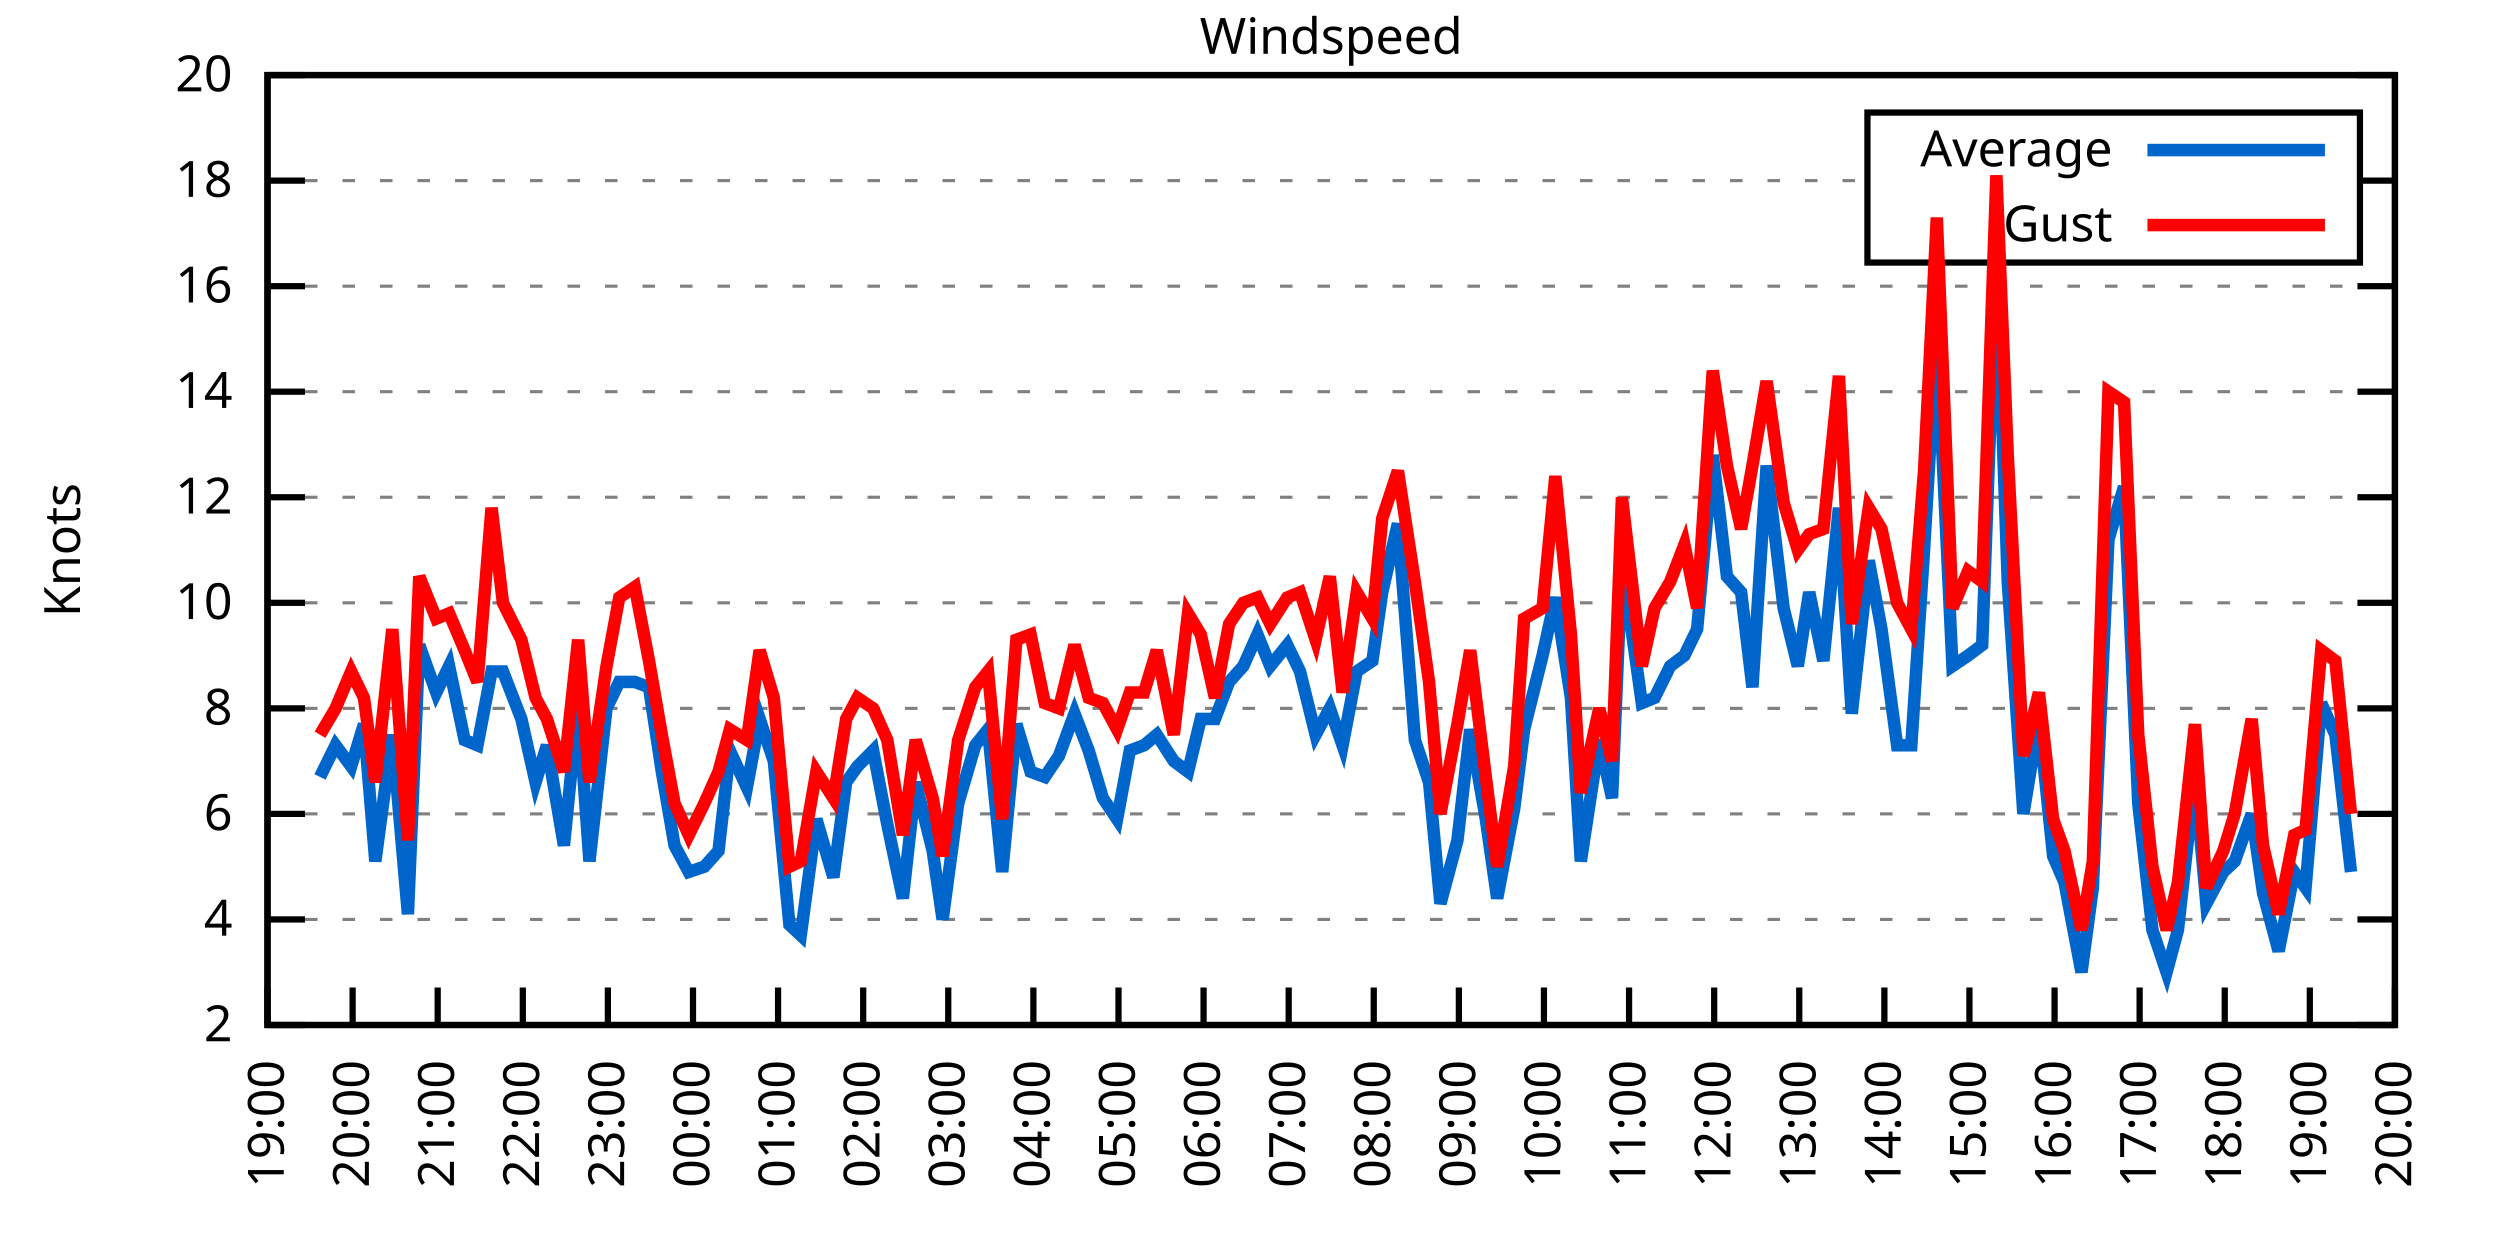
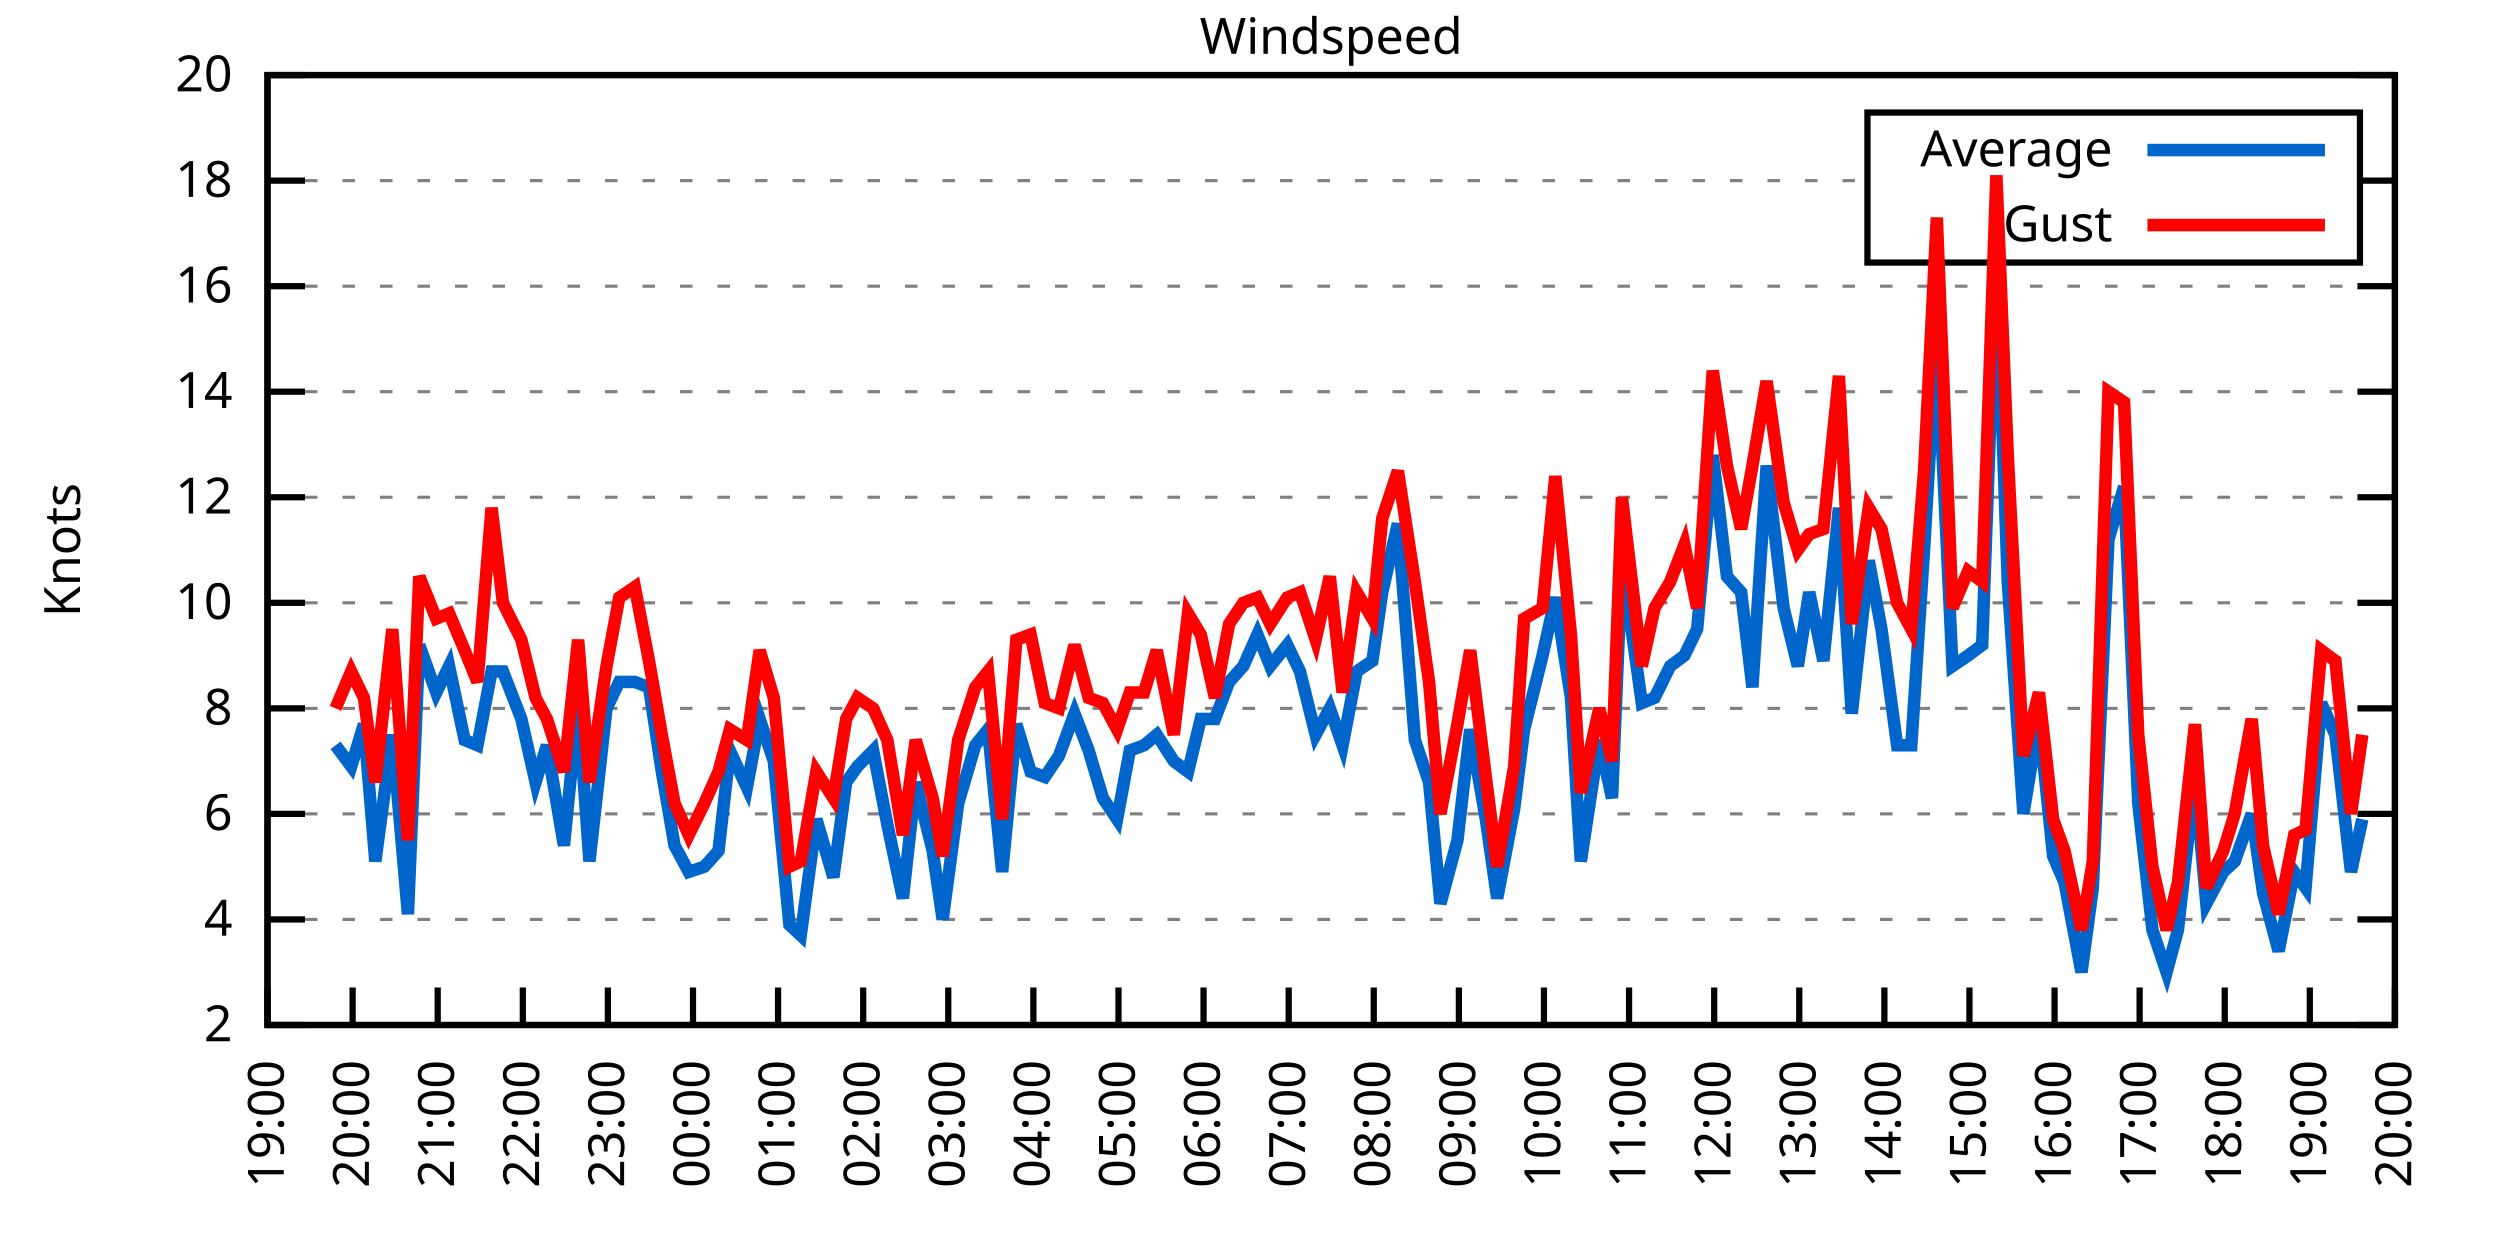
<svg xmlns="http://www.w3.org/2000/svg" xmlns:xlink="http://www.w3.org/1999/xlink" width="400" height="200" viewBox="0 0 400 200">
  <g id="gnuplot_canvas">
    <rect x="0" y="0" width="400" height="200" fill="none" />
    <defs>
      <circle id="gpDot" r="0.5" stroke-width="0.5" stroke="currentColor" />
      <path id="gpPt0" stroke-width="0.333" stroke="currentColor" d="M-1,0 h2 M0,-1 v2" />
      <path id="gpPt1" stroke-width="0.333" stroke="currentColor" d="M-1,-1 L1,1 M1,-1 L-1,1" />
      <path id="gpPt2" stroke-width="0.333" stroke="currentColor" d="M-1,0 L1,0 M0,-1 L0,1 M-1,-1 L1,1 M-1,1 L1,-1" />
      <rect id="gpPt3" stroke-width="0.333" stroke="currentColor" x="-1" y="-1" width="2" height="2" />
      <rect id="gpPt4" stroke-width="0.333" stroke="currentColor" fill="currentColor" x="-1" y="-1" width="2" height="2" />
      <circle id="gpPt5" stroke-width="0.333" stroke="currentColor" cx="0" cy="0" r="1" />
      <use xlink:href="#gpPt5" id="gpPt6" fill="currentColor" stroke="none" />
      <path id="gpPt7" stroke-width="0.333" stroke="currentColor" d="M0,-1.33 L-1.33,0.67 L1.33,0.67 z" />
      <use xlink:href="#gpPt7" id="gpPt8" fill="currentColor" stroke="none" />
      <use xlink:href="#gpPt7" id="gpPt9" stroke="currentColor" transform="rotate(180)" />
      <use xlink:href="#gpPt9" id="gpPt10" fill="currentColor" stroke="none" />
      <use xlink:href="#gpPt3" id="gpPt11" stroke="currentColor" transform="rotate(45)" />
      <use xlink:href="#gpPt11" id="gpPt12" fill="currentColor" stroke="none" />
      <path id="gpPt13" stroke-width="0.333" stroke="currentColor" d="M0,1.330 L1.265,0.411 L0.782,-1.067 L-0.782,-1.076 L-1.265,0.411 z" />
      <use xlink:href="#gpPt13" id="gpPt14" fill="currentColor" stroke="none" />
      <filter id="textbox" filterUnits="objectBoundingBox" x="0" y="0" height="1" width="1">
        <feFlood flood-color="white" flood-opacity="1" result="bgnd" />
        <feComposite in="SourceGraphic" in2="bgnd" operator="atop" />
      </filter>
      <filter id="greybox" filterUnits="objectBoundingBox" x="0" y="0" height="1" width="1">
        <feFlood flood-color="lightgrey" flood-opacity="1" result="grey" />
        <feComposite in="SourceGraphic" in2="grey" operator="atop" />
      </filter>
    </defs>
    <g fill="none" color="white" stroke="currentColor" stroke-width="1.00" stroke-linecap="butt" stroke-linejoin="miter">
</g>
    <g fill="none" color="black" stroke="currentColor" stroke-width="1.00" stroke-linecap="butt" stroke-linejoin="miter">
      <g stroke="none" shape-rendering="crispEdges">
        <polygon fill="rgb(255, 255, 255)" points="42.80,164.00 383.18,164.00 383.18,12.02 42.80,12.02 " />
      </g>
    </g>
    <g fill="none" color="black" stroke="currentColor" stroke-width="1.00" stroke-linecap="butt" stroke-linejoin="miter">
</g>
    <g fill="none" color="black" stroke="black" stroke-width="0.50" stroke-linecap="butt" stroke-linejoin="miter">
</g>
    <g fill="none" color="gray" stroke="currentColor" stroke-width="0.50" stroke-linecap="butt" stroke-linejoin="miter">
      <path stroke="gray" stroke-dasharray="2,4" class="gridline" d="M42.80,164.00 L383.19,164.00  " />
    </g>
    <g fill="none" color="gray" stroke="gray" stroke-width="1.00" stroke-linecap="butt" stroke-linejoin="miter">
</g>
    <g fill="none" color="black" stroke="currentColor" stroke-width="1.00" stroke-linecap="butt" stroke-linejoin="miter">
      <path stroke="black" d="M42.80,164.00 L48.80,164.00 M383.19,164.00 L377.19,164.00  " />
      <g transform="translate(37.20,166.60)" stroke="none" fill="black" font-family="Sans" font-size="8.00" text-anchor="end">
        <text>
          <tspan font-family="Sans"> 2</tspan>
        </text>
      </g>
    </g>
    <g fill="none" color="black" stroke="currentColor" stroke-width="1.00" stroke-linecap="butt" stroke-linejoin="miter">
</g>
    <g fill="none" color="black" stroke="black" stroke-width="0.50" stroke-linecap="butt" stroke-linejoin="miter">
</g>
    <g fill="none" color="gray" stroke="currentColor" stroke-width="0.50" stroke-linecap="butt" stroke-linejoin="miter">
      <path stroke="gray" stroke-dasharray="2,4" class="gridline" d="M42.80,147.11 L383.19,147.11  " />
    </g>
    <g fill="none" color="gray" stroke="gray" stroke-width="1.00" stroke-linecap="butt" stroke-linejoin="miter">
</g>
    <g fill="none" color="black" stroke="currentColor" stroke-width="1.00" stroke-linecap="butt" stroke-linejoin="miter">
      <path stroke="black" d="M42.80,147.11 L48.80,147.11 M383.19,147.11 L377.19,147.11  " />
      <g transform="translate(37.20,149.71)" stroke="none" fill="black" font-family="Sans" font-size="8.00" text-anchor="end">
        <text>
          <tspan font-family="Sans"> 4</tspan>
        </text>
      </g>
    </g>
    <g fill="none" color="black" stroke="currentColor" stroke-width="1.00" stroke-linecap="butt" stroke-linejoin="miter">
</g>
    <g fill="none" color="black" stroke="black" stroke-width="0.50" stroke-linecap="butt" stroke-linejoin="miter">
</g>
    <g fill="none" color="gray" stroke="currentColor" stroke-width="0.50" stroke-linecap="butt" stroke-linejoin="miter">
      <path stroke="gray" stroke-dasharray="2,4" class="gridline" d="M42.80,130.22 L383.19,130.22  " />
    </g>
    <g fill="none" color="gray" stroke="gray" stroke-width="1.00" stroke-linecap="butt" stroke-linejoin="miter">
</g>
    <g fill="none" color="black" stroke="currentColor" stroke-width="1.00" stroke-linecap="butt" stroke-linejoin="miter">
      <path stroke="black" d="M42.80,130.22 L48.80,130.22 M383.19,130.22 L377.19,130.22  " />
      <g transform="translate(37.20,132.82)" stroke="none" fill="black" font-family="Sans" font-size="8.00" text-anchor="end">
        <text>
          <tspan font-family="Sans"> 6</tspan>
        </text>
      </g>
    </g>
    <g fill="none" color="black" stroke="currentColor" stroke-width="1.00" stroke-linecap="butt" stroke-linejoin="miter">
</g>
    <g fill="none" color="black" stroke="black" stroke-width="0.50" stroke-linecap="butt" stroke-linejoin="miter">
</g>
    <g fill="none" color="gray" stroke="currentColor" stroke-width="0.50" stroke-linecap="butt" stroke-linejoin="miter">
      <path stroke="gray" stroke-dasharray="2,4" class="gridline" d="M42.80,113.34 L383.19,113.34  " />
    </g>
    <g fill="none" color="gray" stroke="gray" stroke-width="1.00" stroke-linecap="butt" stroke-linejoin="miter">
</g>
    <g fill="none" color="black" stroke="currentColor" stroke-width="1.00" stroke-linecap="butt" stroke-linejoin="miter">
      <path stroke="black" d="M42.80,113.34 L48.80,113.34 M383.19,113.34 L377.19,113.34  " />
      <g transform="translate(37.20,115.94)" stroke="none" fill="black" font-family="Sans" font-size="8.00" text-anchor="end">
        <text>
          <tspan font-family="Sans"> 8</tspan>
        </text>
      </g>
    </g>
    <g fill="none" color="black" stroke="currentColor" stroke-width="1.00" stroke-linecap="butt" stroke-linejoin="miter">
</g>
    <g fill="none" color="black" stroke="black" stroke-width="0.50" stroke-linecap="butt" stroke-linejoin="miter">
</g>
    <g fill="none" color="gray" stroke="currentColor" stroke-width="0.50" stroke-linecap="butt" stroke-linejoin="miter">
      <path stroke="gray" stroke-dasharray="2,4" class="gridline" d="M42.80,96.45 L383.19,96.45  " />
    </g>
    <g fill="none" color="gray" stroke="gray" stroke-width="1.00" stroke-linecap="butt" stroke-linejoin="miter">
</g>
    <g fill="none" color="black" stroke="currentColor" stroke-width="1.00" stroke-linecap="butt" stroke-linejoin="miter">
      <path stroke="black" d="M42.80,96.45 L48.80,96.45 M383.19,96.45 L377.19,96.45  " />
      <g transform="translate(37.20,99.05)" stroke="none" fill="black" font-family="Sans" font-size="8.00" text-anchor="end">
        <text>
          <tspan font-family="Sans"> 10</tspan>
        </text>
      </g>
    </g>
    <g fill="none" color="black" stroke="currentColor" stroke-width="1.00" stroke-linecap="butt" stroke-linejoin="miter">
</g>
    <g fill="none" color="black" stroke="black" stroke-width="0.50" stroke-linecap="butt" stroke-linejoin="miter">
</g>
    <g fill="none" color="gray" stroke="currentColor" stroke-width="0.50" stroke-linecap="butt" stroke-linejoin="miter">
      <path stroke="gray" stroke-dasharray="2,4" class="gridline" d="M42.80,79.56 L383.19,79.56  " />
    </g>
    <g fill="none" color="gray" stroke="gray" stroke-width="1.00" stroke-linecap="butt" stroke-linejoin="miter">
</g>
    <g fill="none" color="black" stroke="currentColor" stroke-width="1.00" stroke-linecap="butt" stroke-linejoin="miter">
      <path stroke="black" d="M42.80,79.56 L48.80,79.56 M383.19,79.56 L377.19,79.56  " />
      <g transform="translate(37.20,82.16)" stroke="none" fill="black" font-family="Sans" font-size="8.00" text-anchor="end">
        <text>
          <tspan font-family="Sans"> 12</tspan>
        </text>
      </g>
    </g>
    <g fill="none" color="black" stroke="currentColor" stroke-width="1.00" stroke-linecap="butt" stroke-linejoin="miter">
</g>
    <g fill="none" color="black" stroke="black" stroke-width="0.50" stroke-linecap="butt" stroke-linejoin="miter">
</g>
    <g fill="none" color="gray" stroke="currentColor" stroke-width="0.50" stroke-linecap="butt" stroke-linejoin="miter">
      <path stroke="gray" stroke-dasharray="2,4" class="gridline" d="M42.80,62.67 L383.19,62.67  " />
    </g>
    <g fill="none" color="gray" stroke="gray" stroke-width="1.00" stroke-linecap="butt" stroke-linejoin="miter">
</g>
    <g fill="none" color="black" stroke="currentColor" stroke-width="1.00" stroke-linecap="butt" stroke-linejoin="miter">
      <path stroke="black" d="M42.80,62.67 L48.80,62.67 M383.19,62.67 L377.19,62.67  " />
      <g transform="translate(37.20,65.27)" stroke="none" fill="black" font-family="Sans" font-size="8.00" text-anchor="end">
        <text>
          <tspan font-family="Sans"> 14</tspan>
        </text>
      </g>
    </g>
    <g fill="none" color="black" stroke="currentColor" stroke-width="1.00" stroke-linecap="butt" stroke-linejoin="miter">
</g>
    <g fill="none" color="black" stroke="black" stroke-width="0.50" stroke-linecap="butt" stroke-linejoin="miter">
</g>
    <g fill="none" color="gray" stroke="currentColor" stroke-width="0.50" stroke-linecap="butt" stroke-linejoin="miter">
      <path stroke="gray" stroke-dasharray="2,4" class="gridline" d="M42.80,45.79 L383.19,45.79  " />
    </g>
    <g fill="none" color="gray" stroke="gray" stroke-width="1.00" stroke-linecap="butt" stroke-linejoin="miter">
</g>
    <g fill="none" color="black" stroke="currentColor" stroke-width="1.00" stroke-linecap="butt" stroke-linejoin="miter">
      <path stroke="black" d="M42.80,45.79 L48.80,45.79 M383.19,45.79 L377.19,45.79  " />
      <g transform="translate(37.20,48.39)" stroke="none" fill="black" font-family="Sans" font-size="8.00" text-anchor="end">
        <text>
          <tspan font-family="Sans"> 16</tspan>
        </text>
      </g>
    </g>
    <g fill="none" color="black" stroke="currentColor" stroke-width="1.00" stroke-linecap="butt" stroke-linejoin="miter">
</g>
    <g fill="none" color="black" stroke="black" stroke-width="0.50" stroke-linecap="butt" stroke-linejoin="miter">
</g>
    <g fill="none" color="gray" stroke="currentColor" stroke-width="0.50" stroke-linecap="butt" stroke-linejoin="miter">
      <path stroke="gray" stroke-dasharray="2,4" class="gridline" d="M42.80,28.90 L298.79,28.90 M377.59,28.90 L383.19,28.90  " />
    </g>
    <g fill="none" color="gray" stroke="gray" stroke-width="1.00" stroke-linecap="butt" stroke-linejoin="miter">
</g>
    <g fill="none" color="black" stroke="currentColor" stroke-width="1.00" stroke-linecap="butt" stroke-linejoin="miter">
      <path stroke="black" d="M42.80,28.90 L48.80,28.90 M383.19,28.90 L377.19,28.90  " />
      <g transform="translate(37.20,31.50)" stroke="none" fill="black" font-family="Sans" font-size="8.00" text-anchor="end">
        <text>
          <tspan font-family="Sans"> 18</tspan>
        </text>
      </g>
    </g>
    <g fill="none" color="black" stroke="currentColor" stroke-width="1.00" stroke-linecap="butt" stroke-linejoin="miter">
</g>
    <g fill="none" color="black" stroke="black" stroke-width="0.50" stroke-linecap="butt" stroke-linejoin="miter">
</g>
    <g fill="none" color="gray" stroke="currentColor" stroke-width="0.50" stroke-linecap="butt" stroke-linejoin="miter">
      <path stroke="gray" stroke-dasharray="2,4" class="gridline" d="M42.80,12.01 L383.19,12.01  " />
    </g>
    <g fill="none" color="gray" stroke="gray" stroke-width="1.00" stroke-linecap="butt" stroke-linejoin="miter">
</g>
    <g fill="none" color="black" stroke="currentColor" stroke-width="1.00" stroke-linecap="butt" stroke-linejoin="miter">
      <path stroke="black" d="M42.80,12.01 L48.80,12.01 M383.19,12.01 L377.19,12.01  " />
      <g transform="translate(37.20,14.61)" stroke="none" fill="black" font-family="Sans" font-size="8.00" text-anchor="end">
        <text>
          <tspan font-family="Sans"> 20</tspan>
        </text>
      </g>
    </g>
    <g fill="none" color="black" stroke="currentColor" stroke-width="1.00" stroke-linecap="butt" stroke-linejoin="miter">
      <path stroke="black" d="M42.80,164.00 L42.80,158.00  " />
      <g transform="translate(45.40,169.60) rotate(270.00)" stroke="none" fill="black" font-family="Sans" font-size="8.00" text-anchor="end">
        <text>
          <tspan font-family="Sans">19:00</tspan>
        </text>
      </g>
    </g>
    <g fill="none" color="black" stroke="currentColor" stroke-width="1.00" stroke-linecap="butt" stroke-linejoin="miter">
      <path stroke="black" d="M56.42,164.00 L56.42,158.00  " />
      <g transform="translate(59.02,169.60) rotate(270.00)" stroke="none" fill="black" font-family="Sans" font-size="8.00" text-anchor="end">
        <text>
          <tspan font-family="Sans">20:00</tspan>
        </text>
      </g>
    </g>
    <g fill="none" color="black" stroke="currentColor" stroke-width="1.00" stroke-linecap="butt" stroke-linejoin="miter">
      <path stroke="black" d="M70.03,164.00 L70.03,158.00  " />
      <g transform="translate(72.63,169.60) rotate(270.00)" stroke="none" fill="black" font-family="Sans" font-size="8.00" text-anchor="end">
        <text>
          <tspan font-family="Sans">21:00</tspan>
        </text>
      </g>
    </g>
    <g fill="none" color="black" stroke="currentColor" stroke-width="1.00" stroke-linecap="butt" stroke-linejoin="miter">
      <path stroke="black" d="M83.65,164.00 L83.65,158.00  " />
      <g transform="translate(86.25,169.60) rotate(270.00)" stroke="none" fill="black" font-family="Sans" font-size="8.00" text-anchor="end">
        <text>
          <tspan font-family="Sans">22:00</tspan>
        </text>
      </g>
    </g>
    <g fill="none" color="black" stroke="currentColor" stroke-width="1.00" stroke-linecap="butt" stroke-linejoin="miter">
      <path stroke="black" d="M97.26,164.00 L97.26,158.00  " />
      <g transform="translate(99.86,169.60) rotate(270.00)" stroke="none" fill="black" font-family="Sans" font-size="8.00" text-anchor="end">
        <text>
          <tspan font-family="Sans">23:00</tspan>
        </text>
      </g>
    </g>
    <g fill="none" color="black" stroke="currentColor" stroke-width="1.00" stroke-linecap="butt" stroke-linejoin="miter">
      <path stroke="black" d="M110.88,164.00 L110.88,158.00  " />
      <g transform="translate(113.48,169.60) rotate(270.00)" stroke="none" fill="black" font-family="Sans" font-size="8.00" text-anchor="end">
        <text>
          <tspan font-family="Sans">00:00</tspan>
        </text>
      </g>
    </g>
    <g fill="none" color="black" stroke="currentColor" stroke-width="1.00" stroke-linecap="butt" stroke-linejoin="miter">
      <path stroke="black" d="M124.49,164.00 L124.49,158.00  " />
      <g transform="translate(127.09,169.60) rotate(270.00)" stroke="none" fill="black" font-family="Sans" font-size="8.00" text-anchor="end">
        <text>
          <tspan font-family="Sans">01:00</tspan>
        </text>
      </g>
    </g>
    <g fill="none" color="black" stroke="currentColor" stroke-width="1.00" stroke-linecap="butt" stroke-linejoin="miter">
      <path stroke="black" d="M138.11,164.00 L138.11,158.00  " />
      <g transform="translate(140.71,169.60) rotate(270.00)" stroke="none" fill="black" font-family="Sans" font-size="8.00" text-anchor="end">
        <text>
          <tspan font-family="Sans">02:00</tspan>
        </text>
      </g>
    </g>
    <g fill="none" color="black" stroke="currentColor" stroke-width="1.00" stroke-linecap="butt" stroke-linejoin="miter">
      <path stroke="black" d="M151.72,164.00 L151.72,158.00  " />
      <g transform="translate(154.32,169.60) rotate(270.00)" stroke="none" fill="black" font-family="Sans" font-size="8.00" text-anchor="end">
        <text>
          <tspan font-family="Sans">03:00</tspan>
        </text>
      </g>
    </g>
    <g fill="none" color="black" stroke="currentColor" stroke-width="1.00" stroke-linecap="butt" stroke-linejoin="miter">
      <path stroke="black" d="M165.34,164.00 L165.34,158.00  " />
      <g transform="translate(167.94,169.60) rotate(270.00)" stroke="none" fill="black" font-family="Sans" font-size="8.00" text-anchor="end">
        <text>
          <tspan font-family="Sans">04:00</tspan>
        </text>
      </g>
    </g>
    <g fill="none" color="black" stroke="currentColor" stroke-width="1.00" stroke-linecap="butt" stroke-linejoin="miter">
      <path stroke="black" d="M178.96,164.00 L178.96,158.00  " />
      <g transform="translate(181.56,169.60) rotate(270.00)" stroke="none" fill="black" font-family="Sans" font-size="8.00" text-anchor="end">
        <text>
          <tspan font-family="Sans">05:00</tspan>
        </text>
      </g>
    </g>
    <g fill="none" color="black" stroke="currentColor" stroke-width="1.00" stroke-linecap="butt" stroke-linejoin="miter">
      <path stroke="black" d="M192.57,164.00 L192.57,158.00  " />
      <g transform="translate(195.17,169.60) rotate(270.00)" stroke="none" fill="black" font-family="Sans" font-size="8.00" text-anchor="end">
        <text>
          <tspan font-family="Sans">06:00</tspan>
        </text>
      </g>
    </g>
    <g fill="none" color="black" stroke="currentColor" stroke-width="1.00" stroke-linecap="butt" stroke-linejoin="miter">
      <path stroke="black" d="M206.19,164.00 L206.19,158.00  " />
      <g transform="translate(208.79,169.60) rotate(270.00)" stroke="none" fill="black" font-family="Sans" font-size="8.00" text-anchor="end">
        <text>
          <tspan font-family="Sans">07:00</tspan>
        </text>
      </g>
    </g>
    <g fill="none" color="black" stroke="currentColor" stroke-width="1.00" stroke-linecap="butt" stroke-linejoin="miter">
      <path stroke="black" d="M219.80,164.00 L219.80,158.00  " />
      <g transform="translate(222.40,169.60) rotate(270.00)" stroke="none" fill="black" font-family="Sans" font-size="8.00" text-anchor="end">
        <text>
          <tspan font-family="Sans">08:00</tspan>
        </text>
      </g>
    </g>
    <g fill="none" color="black" stroke="currentColor" stroke-width="1.00" stroke-linecap="butt" stroke-linejoin="miter">
      <path stroke="black" d="M233.42,164.00 L233.42,158.00  " />
      <g transform="translate(236.02,169.60) rotate(270.00)" stroke="none" fill="black" font-family="Sans" font-size="8.00" text-anchor="end">
        <text>
          <tspan font-family="Sans">09:00</tspan>
        </text>
      </g>
    </g>
    <g fill="none" color="black" stroke="currentColor" stroke-width="1.00" stroke-linecap="butt" stroke-linejoin="miter">
      <path stroke="black" d="M247.03,164.00 L247.03,158.00  " />
      <g transform="translate(249.63,169.60) rotate(270.00)" stroke="none" fill="black" font-family="Sans" font-size="8.00" text-anchor="end">
        <text>
          <tspan font-family="Sans">10:00</tspan>
        </text>
      </g>
    </g>
    <g fill="none" color="black" stroke="currentColor" stroke-width="1.00" stroke-linecap="butt" stroke-linejoin="miter">
      <path stroke="black" d="M260.65,164.00 L260.65,158.00  " />
      <g transform="translate(263.25,169.60) rotate(270.00)" stroke="none" fill="black" font-family="Sans" font-size="8.00" text-anchor="end">
        <text>
          <tspan font-family="Sans">11:00</tspan>
        </text>
      </g>
    </g>
    <g fill="none" color="black" stroke="currentColor" stroke-width="1.00" stroke-linecap="butt" stroke-linejoin="miter">
      <path stroke="black" d="M274.27,164.00 L274.27,158.00  " />
      <g transform="translate(276.87,169.60) rotate(270.00)" stroke="none" fill="black" font-family="Sans" font-size="8.00" text-anchor="end">
        <text>
          <tspan font-family="Sans">12:00</tspan>
        </text>
      </g>
    </g>
    <g fill="none" color="black" stroke="currentColor" stroke-width="1.00" stroke-linecap="butt" stroke-linejoin="miter">
      <path stroke="black" d="M287.88,164.00 L287.88,158.00  " />
      <g transform="translate(290.48,169.60) rotate(270.00)" stroke="none" fill="black" font-family="Sans" font-size="8.00" text-anchor="end">
        <text>
          <tspan font-family="Sans">13:00</tspan>
        </text>
      </g>
    </g>
    <g fill="none" color="black" stroke="currentColor" stroke-width="1.00" stroke-linecap="butt" stroke-linejoin="miter">
      <path stroke="black" d="M301.50,164.00 L301.50,158.00  " />
      <g transform="translate(304.10,169.60) rotate(270.00)" stroke="none" fill="black" font-family="Sans" font-size="8.00" text-anchor="end">
        <text>
          <tspan font-family="Sans">14:00</tspan>
        </text>
      </g>
    </g>
    <g fill="none" color="black" stroke="currentColor" stroke-width="1.00" stroke-linecap="butt" stroke-linejoin="miter">
      <path stroke="black" d="M315.11,164.00 L315.11,158.00  " />
      <g transform="translate(317.71,169.60) rotate(270.00)" stroke="none" fill="black" font-family="Sans" font-size="8.00" text-anchor="end">
        <text>
          <tspan font-family="Sans">15:00</tspan>
        </text>
      </g>
    </g>
    <g fill="none" color="black" stroke="currentColor" stroke-width="1.00" stroke-linecap="butt" stroke-linejoin="miter">
      <path stroke="black" d="M328.73,164.00 L328.73,158.00  " />
      <g transform="translate(331.33,169.60) rotate(270.00)" stroke="none" fill="black" font-family="Sans" font-size="8.00" text-anchor="end">
        <text>
          <tspan font-family="Sans">16:00</tspan>
        </text>
      </g>
    </g>
    <g fill="none" color="black" stroke="currentColor" stroke-width="1.00" stroke-linecap="butt" stroke-linejoin="miter">
      <path stroke="black" d="M342.34,164.00 L342.34,158.00  " />
      <g transform="translate(344.94,169.60) rotate(270.00)" stroke="none" fill="black" font-family="Sans" font-size="8.00" text-anchor="end">
        <text>
          <tspan font-family="Sans">17:00</tspan>
        </text>
      </g>
    </g>
    <g fill="none" color="black" stroke="currentColor" stroke-width="1.00" stroke-linecap="butt" stroke-linejoin="miter">
      <path stroke="black" d="M355.96,164.00 L355.96,158.00  " />
      <g transform="translate(358.56,169.60) rotate(270.00)" stroke="none" fill="black" font-family="Sans" font-size="8.00" text-anchor="end">
        <text>
          <tspan font-family="Sans">18:00</tspan>
        </text>
      </g>
    </g>
    <g fill="none" color="black" stroke="currentColor" stroke-width="1.00" stroke-linecap="butt" stroke-linejoin="miter">
      <path stroke="black" d="M369.57,164.00 L369.57,158.00  " />
      <g transform="translate(372.17,169.60) rotate(270.00)" stroke="none" fill="black" font-family="Sans" font-size="8.00" text-anchor="end">
        <text>
          <tspan font-family="Sans">19:00</tspan>
        </text>
      </g>
    </g>
    <g fill="none" color="black" stroke="currentColor" stroke-width="1.00" stroke-linecap="butt" stroke-linejoin="miter">
      <path stroke="black" d="M383.19,164.00 L383.19,158.00  " />
      <g transform="translate(385.79,169.60) rotate(270.00)" stroke="none" fill="black" font-family="Sans" font-size="8.00" text-anchor="end">
        <text>
          <tspan font-family="Sans">20:00</tspan>
        </text>
      </g>
    </g>
    <g fill="none" color="black" stroke="currentColor" stroke-width="1.00" stroke-linecap="butt" stroke-linejoin="miter">
</g>
    <g fill="none" color="black" stroke="currentColor" stroke-width="1.00" stroke-linecap="butt" stroke-linejoin="miter">
      <path stroke="black" d="M42.80,12.01 L42.80,164.00 L383.19,164.00 L383.19,12.01 L42.80,12.01 Z  " />
    </g>
    <g fill="none" color="black" stroke="currentColor" stroke-width="1.00" stroke-linecap="butt" stroke-linejoin="miter">
</g>
    <g fill="none" color="black" stroke="currentColor" stroke-width="1.00" stroke-linecap="butt" stroke-linejoin="miter">
      <path stroke="black" d="M298.79,42.01 L298.79,18.01 L377.59,18.01 L377.59,42.01 L298.79,42.01 Z  " />
    </g>
    <g id="Windspeed_plot_1">
      <g fill="none" color="white" stroke="black" stroke-width="2.00" stroke-linecap="butt" stroke-linejoin="miter">
</g>
      <g fill="none" color="black" stroke="currentColor" stroke-width="2.00" stroke-linecap="butt" stroke-linejoin="miter">
        <g transform="translate(337.99,26.61)" stroke="none" fill="black" font-family="Sans" font-size="8.00" text-anchor="end">
          <text>
            <tspan font-family="Sans">Average</tspan>
          </text>
        </g>
      </g>
      <g fill="none" color="black" stroke="currentColor" stroke-width="2.00" stroke-linecap="butt" stroke-linejoin="miter">
-         <path stroke="rgb(  0, 102, 204)" d="M343.59,24.01 L371.99,24.01 M51.20,124.31 L53.69,119.25 L56.19,122.62 L58.23,115.87 L60.05,137.82 L62.77,117.56   L65.27,146.27 L67.08,103.20 L69.80,110.80 L71.85,106.58 L74.34,118.40 L76.39,119.25 L78.65,107.43 L80.47,107.43   L83.42,115.03 L85.69,125.16 L87.50,119.25 L90.23,135.29 L92.50,112.49 L94.31,137.82 L97.04,113.34 L99.08,109.11   L101.57,109.11 L103.84,109.96 L105.89,123.47 L107.93,135.29 L110.20,139.51 L112.69,138.67 L114.96,136.14 L116.78,120.09   L119.50,126.00 L121.54,115.03 L123.81,121.78 L126.31,147.96 L128.12,149.65 L130.62,131.07 L133.34,140.36 L135.39,125.16   L137.20,122.62 L139.70,120.09 L141.97,131.91 L144.46,143.73 L146.51,125.16 L149.23,136.14 L150.82,147.11 L153.31,128.54   L156.04,119.25 L158.08,116.71 L160.35,139.51 L162.62,115.87 L164.89,123.47 L167.16,124.31 L169.43,120.94 L171.92,114.18   L174.19,120.09 L176.46,127.69 L178.73,131.07 L180.77,120.09 L183.04,119.25 L185.08,117.56 L187.81,121.78 L190.08,123.47   L192.12,115.03 L194.39,115.03 L196.66,109.11 L198.93,106.58 L201.19,101.52 L203.24,106.58 L205.96,103.20 L208.00,107.43   L210.50,117.56 L212.77,113.34 L214.81,119.25 L217.08,107.43 L219.58,105.74 L221.16,94.76 L223.66,83.78 L226.38,118.40   L228.65,125.16 L230.47,144.58 L233.19,134.45 L235.23,116.71 L237.73,131.07 L239.55,143.73 L242.27,129.38 L243.86,116.71   L246.81,104.89 L248.85,95.60 L251.35,111.65 L252.93,137.82 L255.88,118.40 L257.93,127.69 L259.51,89.69 L262.69,112.49   L264.73,111.65 L267.23,106.58 L269.50,104.89 L271.54,100.67 L274.04,72.81 L276.31,92.23 L278.58,94.76 L280.39,109.96   L282.66,74.49 L285.38,97.29 L287.65,106.58 L289.47,94.76 L291.74,105.74 L294.23,81.25 L296.28,114.18 L299.00,89.69   L301.04,100.67 L303.54,119.25 L305.81,119.25 L307.85,88.00 L309.89,53.39 L312.39,106.58 L314.89,104.89 L317.15,103.20   L319.42,40.72 L321.24,93.07 L323.74,130.22 L326.23,115.03 L328.50,136.98 L330.32,141.20 L333.04,155.56 L334.85,142.05   L337.35,86.32 L339.85,77.87 L342.12,128.54 L344.39,148.80 L346.65,155.56 L348.47,148.80 L351.19,124.31 L353.01,144.58   L355.73,139.51 L357.55,137.82 L360.27,130.22 L362.09,142.89 L364.58,152.18 L367.08,139.51 L368.89,142.05 L371.39,112.49   L373.66,117.56 L376.16,139.51  " />
+         <path stroke="rgb(  0, 102, 204)" d="M343.59,24.01 L371.99,24.01 M53.69,119.25 L56.19,122.62 L58.23,115.87 L60.05,137.82 L62.77,117.56 L65.27,146.27   L67.08,103.20 L69.80,110.80 L71.85,106.58 L74.34,118.40 L76.39,119.25 L78.65,107.43 L80.47,107.43 L83.42,115.03   L85.69,125.16 L87.50,119.25 L90.23,135.29 L92.50,112.49 L94.31,137.82 L97.04,113.34 L99.08,109.11 L101.57,109.11   L103.84,109.96 L105.89,123.47 L107.93,135.29 L110.20,139.51 L112.69,138.67 L114.96,136.14 L116.78,120.09 L119.50,126.00   L121.54,115.03 L123.81,121.78 L126.31,147.96 L128.12,149.65 L130.62,131.07 L133.34,140.36 L135.39,125.16 L137.20,122.62   L139.70,120.09 L141.97,131.91 L144.46,143.73 L146.51,125.16 L149.23,136.14 L150.82,147.11 L153.31,128.54 L156.04,119.25   L158.08,116.71 L160.35,139.51 L162.62,115.87 L164.89,123.47 L167.16,124.31 L169.43,120.94 L171.92,114.18 L174.19,120.09   L176.46,127.69 L178.73,131.07 L180.77,120.09 L183.04,119.25 L185.08,117.56 L187.81,121.78 L190.08,123.47 L192.12,115.03   L194.39,115.03 L196.66,109.11 L198.93,106.58 L201.19,101.52 L203.24,106.58 L205.96,103.20 L208.00,107.43 L210.50,117.56   L212.77,113.34 L214.81,119.25 L217.08,107.43 L219.58,105.74 L221.16,94.76 L223.66,83.78 L226.38,118.40 L228.65,125.16   L230.47,144.58 L233.19,134.45 L235.23,116.71 L237.73,131.07 L239.55,143.73 L242.27,129.38 L243.86,116.71 L246.81,104.89   L248.85,95.60 L251.35,111.65 L252.93,137.82 L255.88,118.40 L257.93,127.69 L259.51,89.69 L262.69,112.49 L264.73,111.65   L267.23,106.58 L269.50,104.89 L271.54,100.67 L274.04,72.81 L276.31,92.23 L278.58,94.76 L280.39,109.96 L282.66,74.49   L285.38,97.29 L287.65,106.58 L289.47,94.76 L291.74,105.74 L294.23,81.25 L296.28,114.18 L299.00,89.69 L301.04,100.67   L303.54,119.25 L305.81,119.25 L307.85,88.00 L309.89,53.39 L312.39,106.58 L314.89,104.89 L317.15,103.20 L319.42,40.72   L321.24,93.07 L323.74,130.22 L326.23,115.03 L328.50,136.98 L330.32,141.20 L333.04,155.56 L334.85,142.05 L337.35,86.32   L339.85,77.87 L342.12,128.54 L344.39,148.80 L346.65,155.56 L348.47,148.80 L351.19,124.31 L353.01,144.58 L355.73,139.51   L357.55,137.82 L360.27,130.22 L362.09,142.89 L364.58,152.18 L367.08,139.51 L368.89,142.05 L371.39,112.49 L373.66,117.56   L376.16,139.51 L377.97,131.07  " />
      </g>
    </g>
    <g id="Windspeed_plot_2">
      <g fill="none" color="black" stroke="currentColor" stroke-width="2.00" stroke-linecap="butt" stroke-linejoin="miter">
        <g transform="translate(337.99,38.61)" stroke="none" fill="black" font-family="Sans" font-size="8.00" text-anchor="end">
          <text>
            <tspan font-family="Sans">Gust</tspan>
          </text>
        </g>
      </g>
      <g fill="none" color="black" stroke="currentColor" stroke-width="2.00" stroke-linecap="butt" stroke-linejoin="miter">
-         <path stroke="rgb(255,   0,   0)" d="M343.59,36.01 L371.99,36.01 M51.20,117.56 L53.69,113.34 L56.19,107.43 L58.23,111.65 L60.05,125.16 L62.77,100.67   L65.27,134.45 L67.08,92.23 L69.80,98.98 L71.85,98.14 L74.34,104.05 L76.39,109.11 L78.65,81.25 L80.47,96.45   L83.42,102.36 L85.69,111.65 L87.50,115.03 L90.23,123.47 L92.50,102.36 L94.31,125.16 L97.04,106.58 L99.08,95.60   L101.57,93.92 L103.84,105.74 L105.89,117.56 L107.93,128.54 L110.20,133.60 L112.69,128.54 L114.96,123.47 L116.78,116.71   L119.50,118.40 L121.54,104.05 L123.81,111.65 L126.31,138.67 L128.12,137.82 L130.62,123.47 L133.34,127.69 L135.39,115.03   L137.20,111.65 L139.70,113.34 L141.97,118.40 L144.46,133.60 L146.51,118.40 L149.23,127.69 L150.82,136.98 L153.31,118.40   L156.04,109.96 L158.08,107.43 L160.35,131.07 L162.62,102.36 L164.89,101.52 L167.16,112.49 L169.43,113.34 L171.92,103.20   L174.19,111.65 L176.46,112.49 L178.73,116.71 L180.77,110.80 L183.04,110.80 L185.08,104.05 L187.81,117.56 L190.08,98.14   L192.12,101.52 L194.39,111.65 L196.66,99.83 L198.93,96.45 L201.19,95.60 L203.24,99.83 L205.96,95.60 L208.00,94.76   L210.50,102.36 L212.77,92.23 L214.81,110.80 L217.08,94.76 L219.58,98.98 L221.16,82.94 L223.66,75.34 L226.38,93.07   L228.65,109.11 L230.47,130.22 L233.19,115.87 L235.23,104.05 L237.73,124.31 L239.55,138.67 L242.27,122.62 L243.86,98.98   L246.81,97.29 L248.85,76.18 L251.35,101.52 L252.93,126.85 L255.88,113.34 L257.93,121.78 L259.51,79.56 L262.69,106.58   L264.73,97.29 L267.23,93.07 L269.50,87.16 L271.54,97.29 L274.04,59.30 L276.31,74.49 L278.58,84.63 L280.39,74.49   L282.66,60.98 L285.38,80.41 L287.65,88.00 L289.47,85.47 L291.74,84.63 L294.23,60.14 L296.28,99.83 L299.00,81.25   L301.04,84.63 L303.54,96.45 L305.81,100.67 L307.85,75.34 L309.89,34.81 L312.39,97.29 L314.89,91.38 L317.15,93.07   L319.42,28.05 L321.24,72.81 L323.74,120.94 L326.23,110.80 L328.50,131.07 L330.32,136.14 L333.04,148.80 L334.85,137.82   L337.35,62.67 L339.85,64.36 L342.12,117.56 L344.39,138.67 L346.65,148.80 L348.47,141.20 L351.19,115.87 L353.01,142.05   L355.73,136.14 L357.55,130.22 L360.27,115.03 L362.09,135.29 L364.58,146.27 L367.08,133.60 L368.89,132.76 L371.39,104.05   L373.66,105.74 L376.16,130.22  " />
+         <path stroke="rgb(255,   0,   0)" d="M343.59,36.01 L371.99,36.01 M53.69,113.34 L56.19,107.43 L58.23,111.65 L60.05,125.16 L62.77,100.67 L65.27,134.45   L67.08,92.23 L69.80,98.98 L71.85,98.14 L74.34,104.05 L76.39,109.11 L78.65,81.25 L80.47,96.45 L83.42,102.36   L85.69,111.65 L87.50,115.03 L90.23,123.47 L92.50,102.36 L94.31,125.16 L97.04,106.58 L99.08,95.60 L101.57,93.92   L103.84,105.74 L105.89,117.56 L107.93,128.54 L110.20,133.60 L112.69,128.54 L114.96,123.47 L116.78,116.71 L119.50,118.40   L121.54,104.05 L123.81,111.65 L126.31,138.67 L128.12,137.82 L130.62,123.47 L133.34,127.69 L135.39,115.03 L137.20,111.65   L139.70,113.34 L141.97,118.40 L144.46,133.60 L146.51,118.40 L149.23,127.69 L150.82,136.98 L153.31,118.40 L156.04,109.96   L158.08,107.43 L160.35,131.07 L162.62,102.36 L164.89,101.52 L167.16,112.49 L169.43,113.34 L171.92,103.20 L174.19,111.65   L176.46,112.49 L178.73,116.71 L180.77,110.80 L183.04,110.80 L185.08,104.05 L187.81,117.56 L190.08,98.14 L192.12,101.52   L194.39,111.65 L196.66,99.83 L198.93,96.45 L201.19,95.60 L203.24,99.83 L205.96,95.60 L208.00,94.76 L210.50,102.36   L212.77,92.23 L214.81,110.80 L217.08,94.76 L219.58,98.98 L221.16,82.94 L223.66,75.34 L226.38,93.07 L228.65,109.11   L230.47,130.22 L233.19,115.87 L235.23,104.05 L237.73,124.31 L239.55,138.67 L242.27,122.62 L243.86,98.98 L246.81,97.29   L248.85,76.18 L251.35,101.52 L252.93,126.85 L255.88,113.34 L257.93,121.78 L259.51,79.56 L262.69,106.58 L264.73,97.29   L267.23,93.07 L269.50,87.16 L271.54,97.29 L274.04,59.30 L276.31,74.49 L278.58,84.63 L280.39,74.49 L282.66,60.98   L285.38,80.41 L287.65,88.00 L289.47,85.47 L291.74,84.63 L294.23,60.14 L296.28,99.83 L299.00,81.25 L301.04,84.63   L303.54,96.45 L305.81,100.67 L307.85,75.34 L309.89,34.81 L312.39,97.29 L314.89,91.38 L317.15,93.07 L319.42,28.05   L321.24,72.81 L323.74,120.94 L326.23,110.80 L328.50,131.07 L330.32,136.14 L333.04,148.80 L334.85,137.82 L337.35,62.67   L339.85,64.36 L342.12,117.56 L344.39,138.67 L346.65,148.80 L348.47,141.20 L351.19,115.87 L353.01,142.05 L355.73,136.14   L357.55,130.22 L360.27,115.03 L362.09,135.29 L364.58,146.27 L367.08,133.60 L368.89,132.76 L371.39,104.05 L373.66,105.74   L376.16,130.22 L377.97,117.56  " />
      </g>
    </g>
    <g fill="none" color="black" stroke="currentColor" stroke-width="2.00" stroke-linecap="butt" stroke-linejoin="miter">
</g>
    <g fill="none" color="black" stroke="black" stroke-width="1.00" stroke-linecap="butt" stroke-linejoin="miter">
</g>
    <g fill="none" color="black" stroke="currentColor" stroke-width="1.00" stroke-linecap="butt" stroke-linejoin="miter">
      <path stroke="black" d="M42.80,12.01 L42.80,164.00 L383.19,164.00 L383.19,12.01 L42.80,12.01 Z  " />
      <g transform="translate(12.80,88.01) rotate(270.00)" stroke="none" fill="black" font-family="Sans" font-size="8.00" text-anchor="middle">
        <text>
          <tspan font-family="Sans">Knots</tspan>
        </text>
      </g>
    </g>
    <g fill="none" color="black" stroke="currentColor" stroke-width="1.00" stroke-linecap="butt" stroke-linejoin="miter">
</g>
    <g fill="none" color="black" stroke="currentColor" stroke-width="1.00" stroke-linecap="butt" stroke-linejoin="miter">
      <g transform="translate(212.99,8.61)" stroke="none" fill="black" font-family="Sans" font-size="8.00" text-anchor="middle">
        <text>
          <tspan font-family="Sans">Windspeed</tspan>
        </text>
      </g>
    </g>
    <g fill="none" color="black" stroke="currentColor" stroke-width="1.00" stroke-linecap="butt" stroke-linejoin="miter">
</g>
  </g>
</svg>
